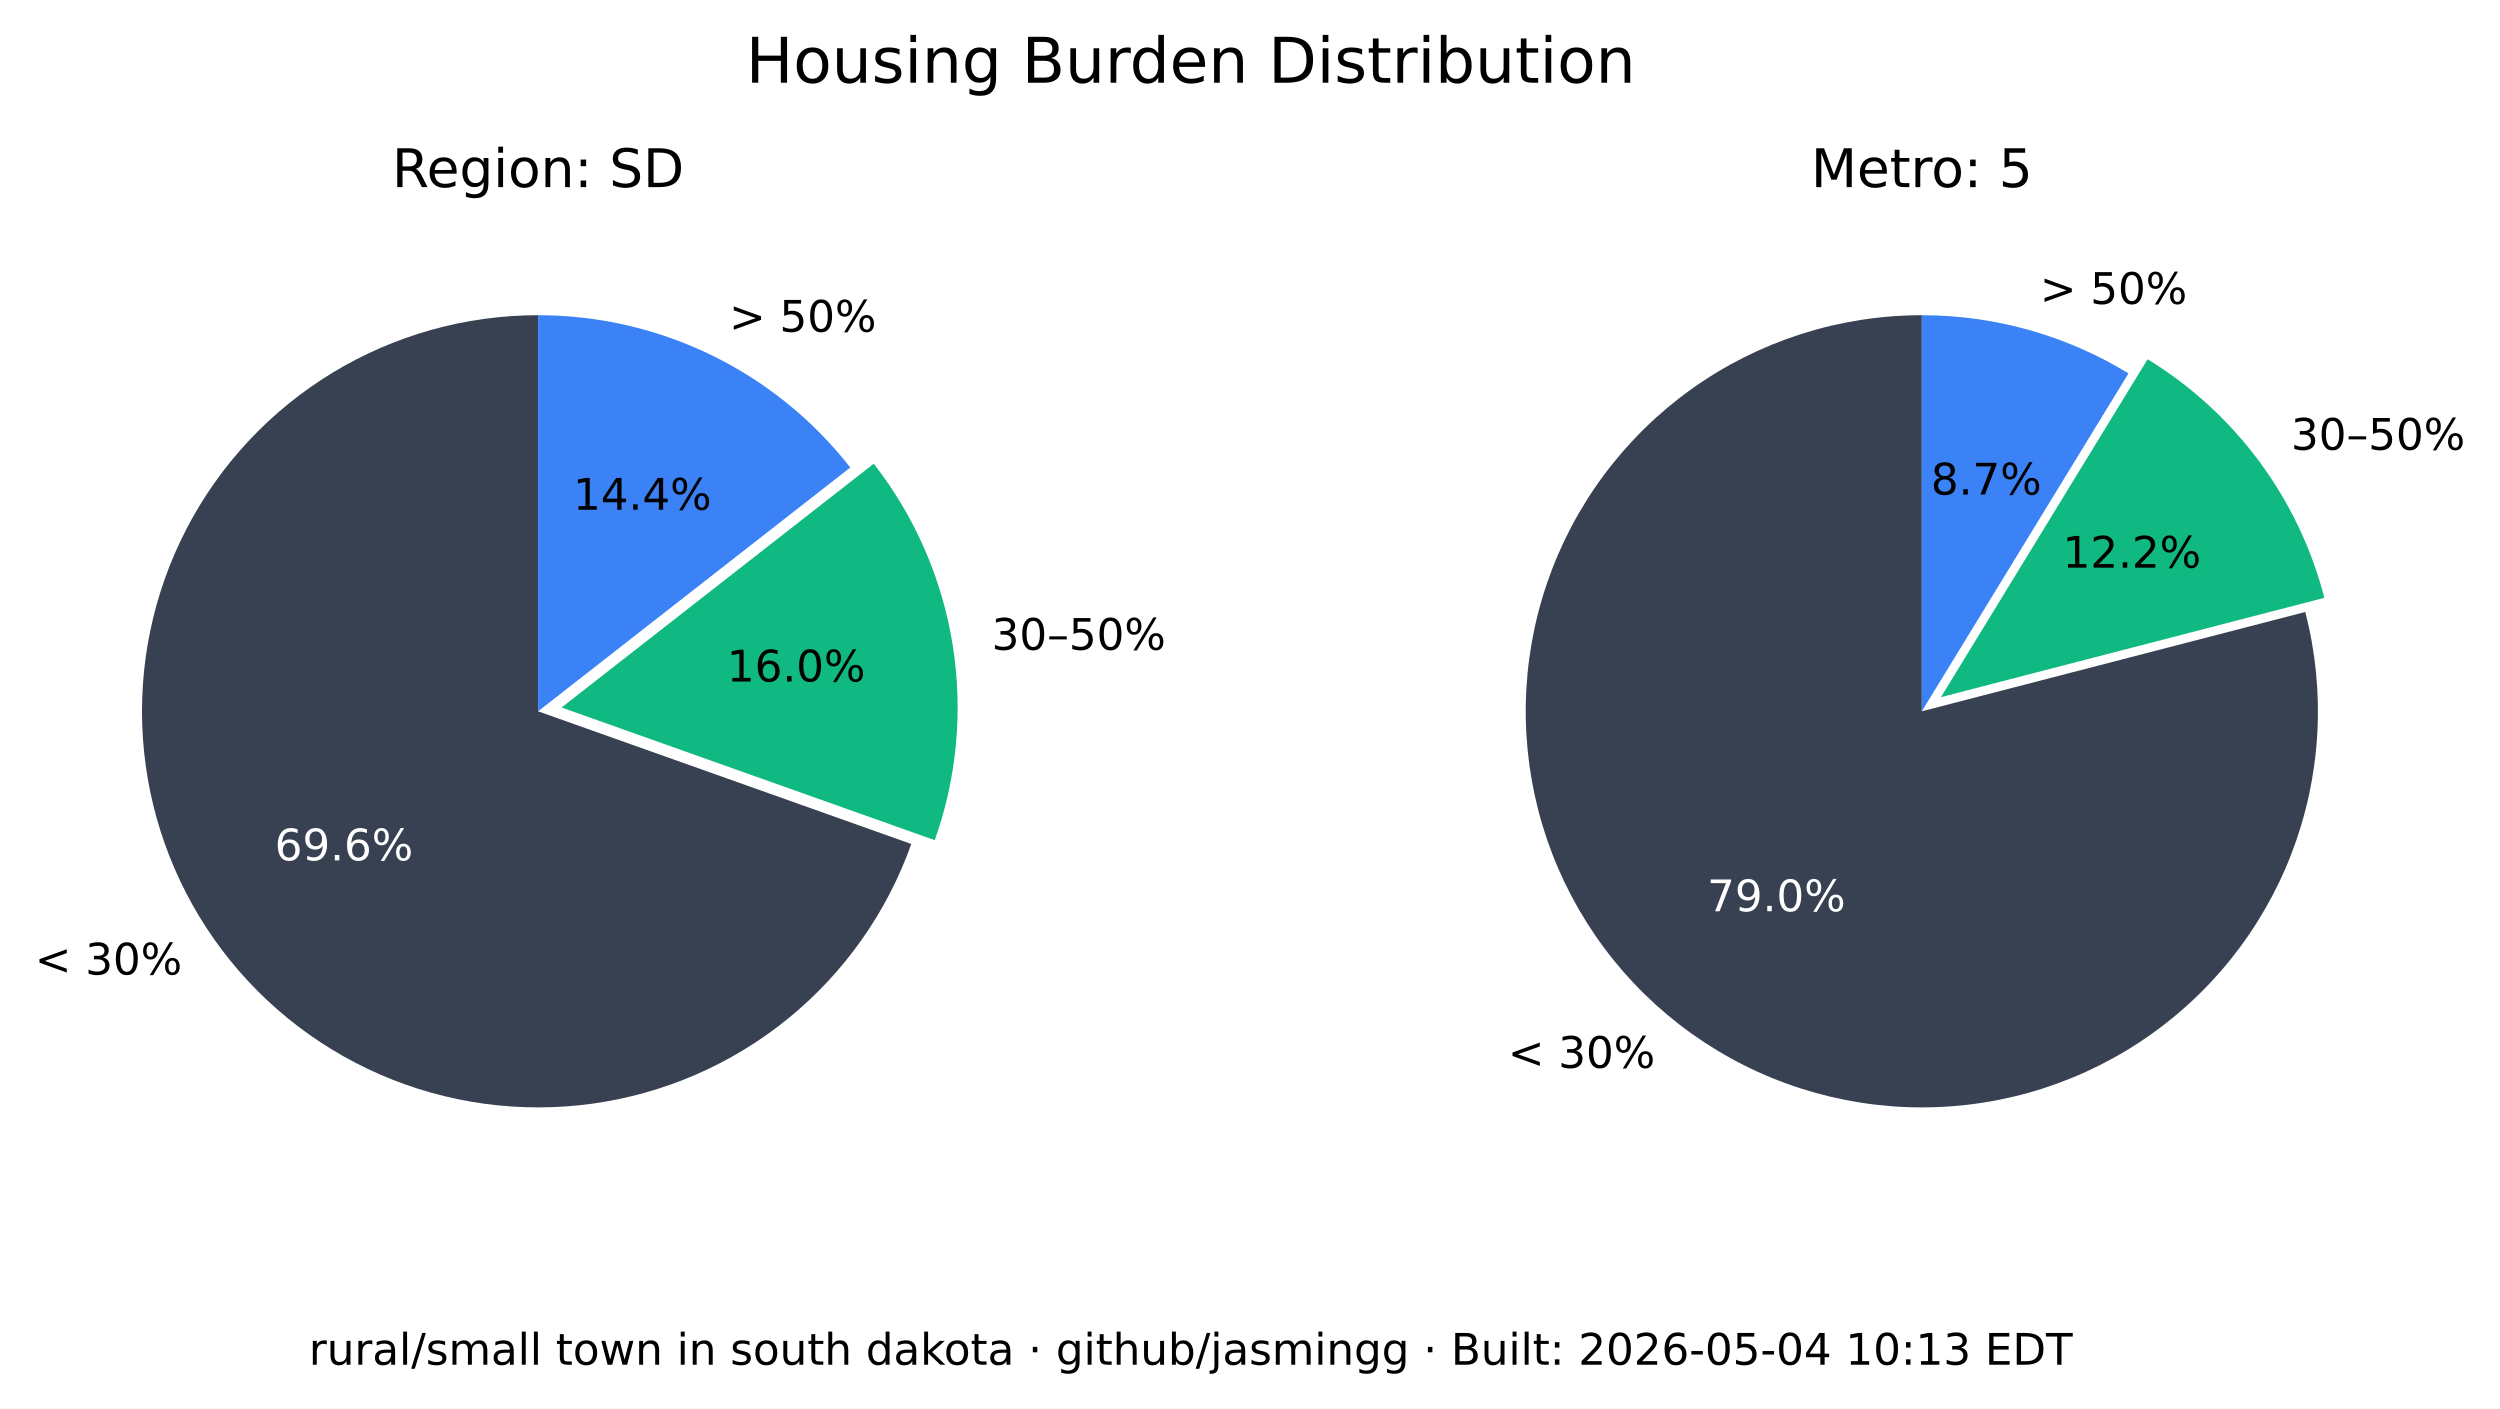
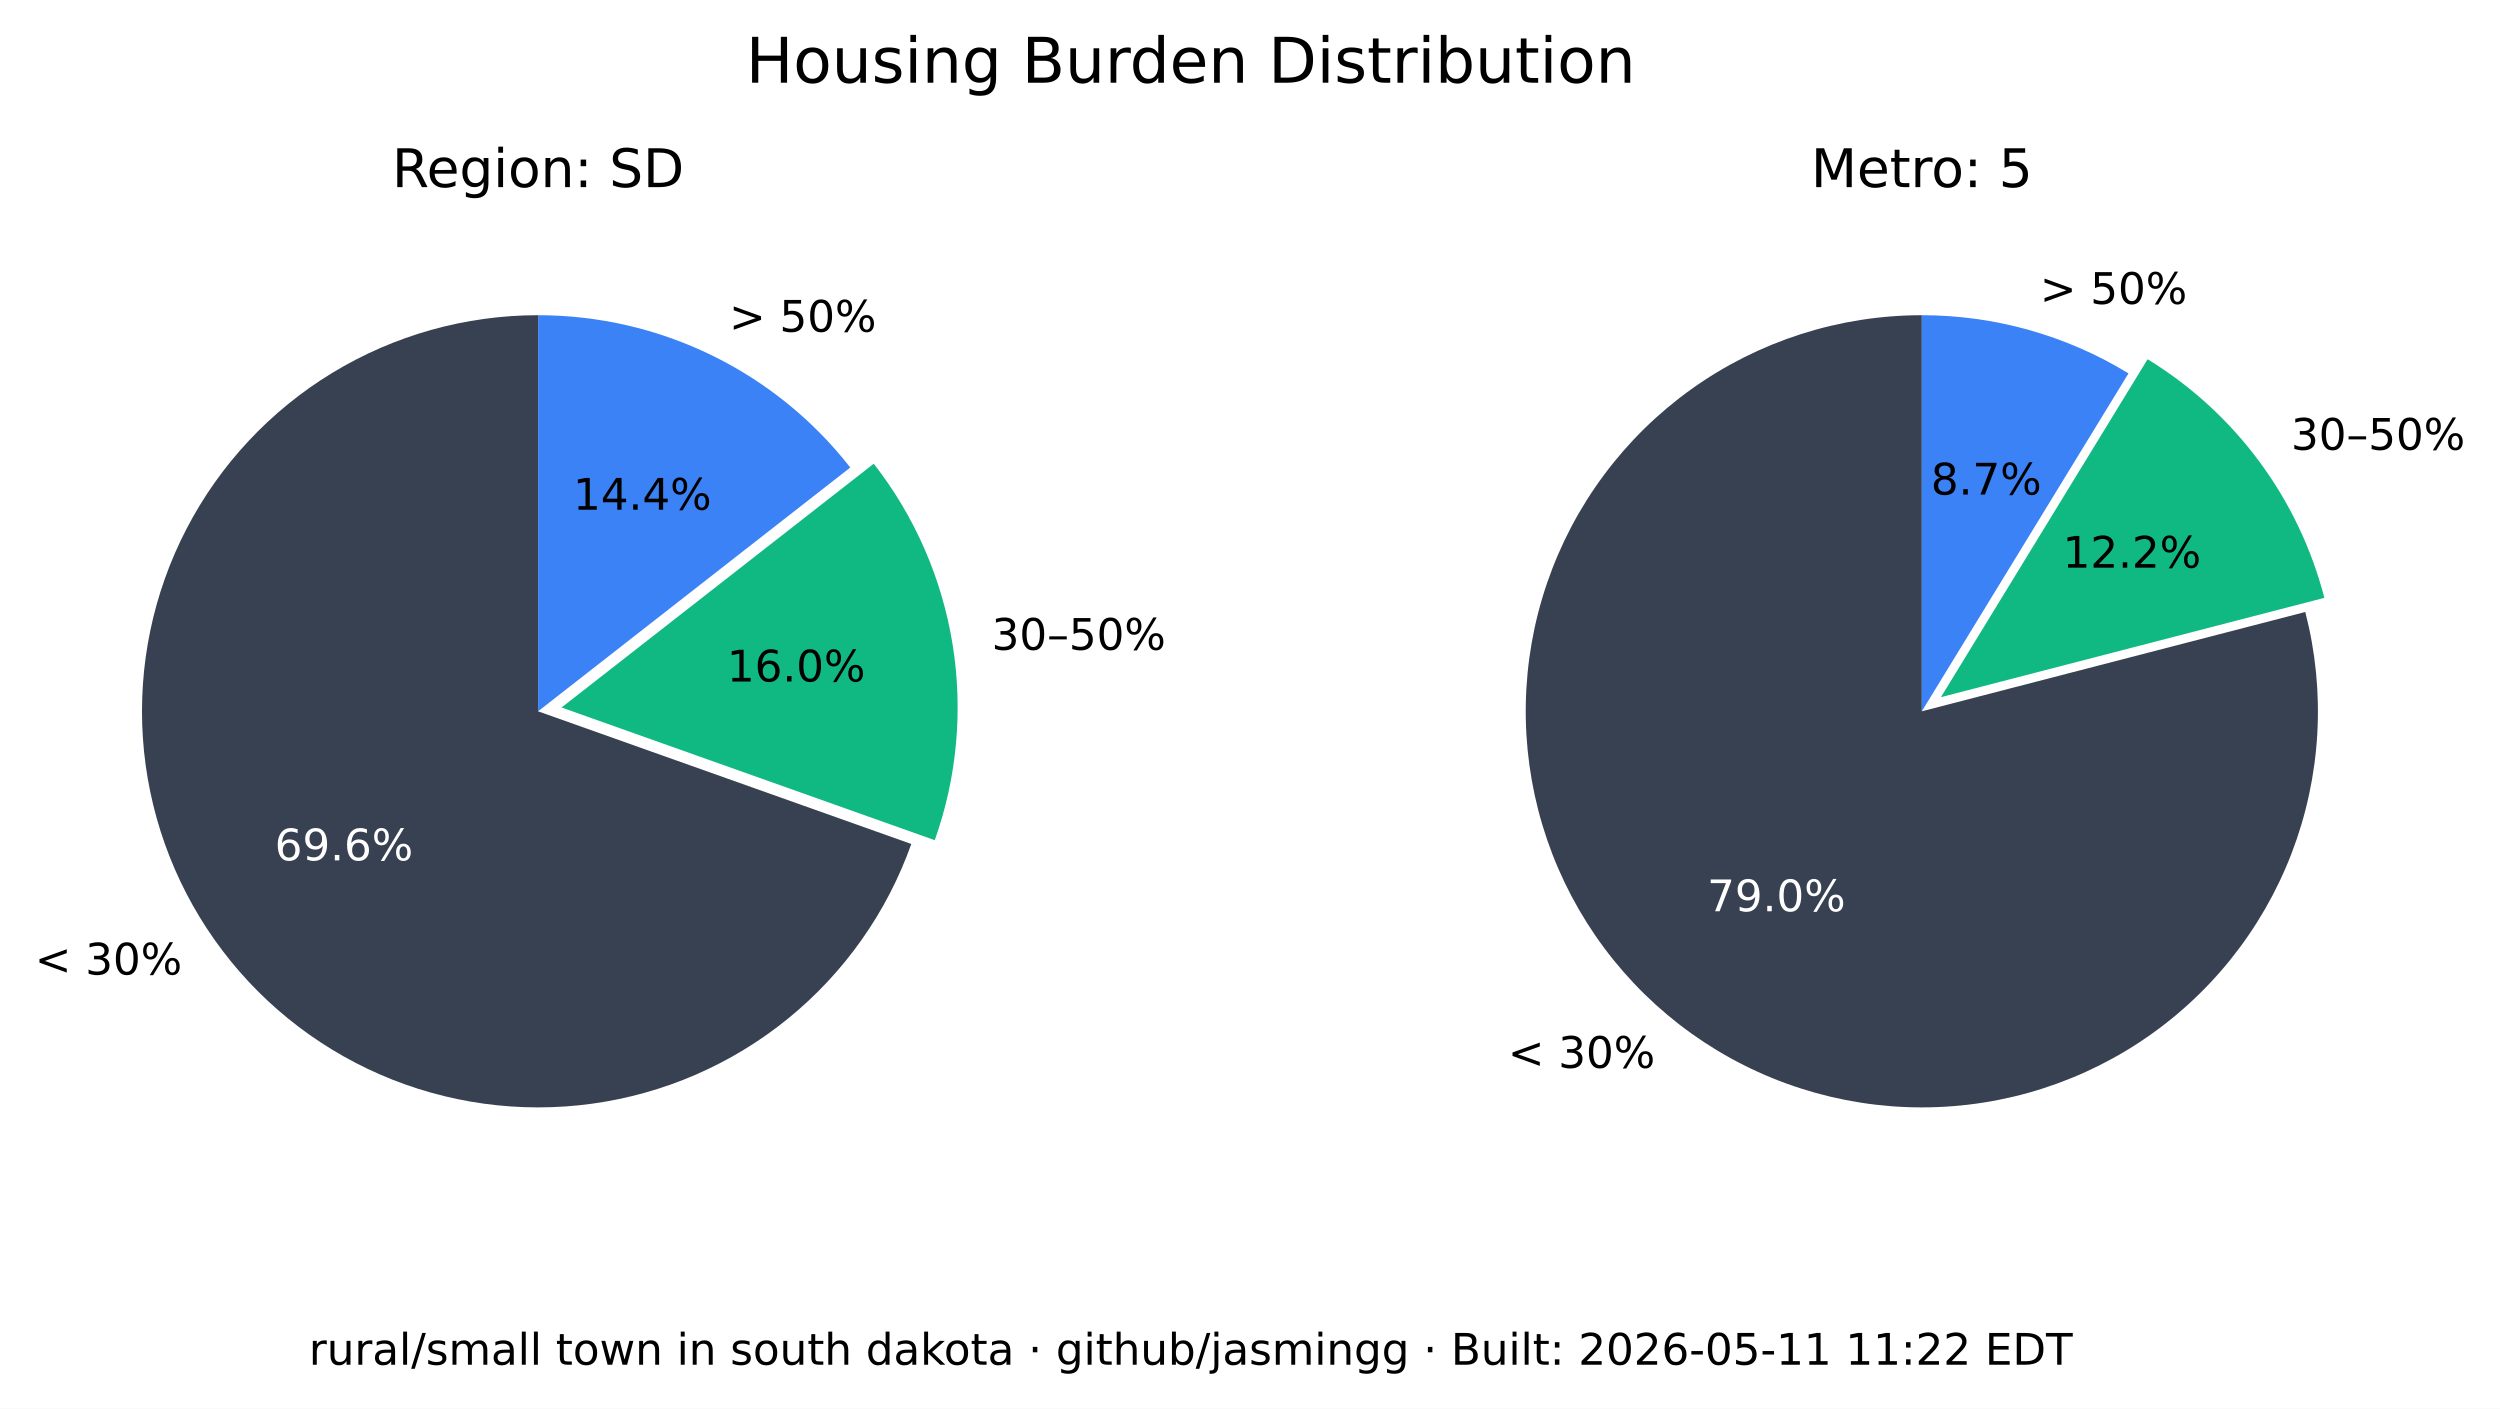
<svg xmlns="http://www.w3.org/2000/svg" xmlns:xlink="http://www.w3.org/1999/xlink" width="516.237pt" height="290.88pt" viewBox="0 0 516.237 290.88" version="1.1">
  <defs>
    <style type="text/css">*{stroke-linejoin: round; stroke-linecap: butt}</style>
  </defs>
  <g id="figure_1">
    <g id="patch_1">
      <path d="M 0 290.88  L 516.237 290.88  L 516.237 0  L 0 0  z " style="fill: #ffffff" />
    </g>
    <g id="axes_1">
      <g id="patch_2">
        <path d="M 111.113 65.088  C 96.125 65.088 81.422 69.208 68.616 76.995  C 55.81 84.782 45.388 95.941 38.492 109.248  C 31.597 122.555 28.489 137.505 29.511 152.458  C 30.533 167.411 35.646 181.799 44.288 194.044  C 52.931 206.289 64.775 215.926 78.521 221.898  C 92.267 227.87 107.394 229.951 122.243 227.911  C 137.091 225.872 151.097 219.79 162.724 210.333  C 174.351 200.875 183.158 188.402 188.179 174.28  L 111.113 146.88  z " style="fill: #374151" />
      </g>
      <g id="patch_3">
        <path d="M 193.023 173.495  C 197.635 160.524 198.898 146.597 196.696 133.008  C 194.493 119.419 188.895 106.604 180.422 95.754  L 115.957 146.095  z " style="fill: #10b981" />
      </g>
      <g id="patch_4">
        <path d="M 175.578 96.539  C 167.929 86.744 158.147 78.82 146.977 73.37  C 135.807 67.921 123.541 65.088 111.113 65.088  L 111.113 146.88  z " style="fill: #3b82f6" />
      </g>
      <g id="matplotlib.axis_1" />
      <g id="matplotlib.axis_2" />
      <g id="text_1">
        <g transform="translate(7.2 201.2435) scale(0.09 -0.09)">
          <defs>
            <path id="DejaVuSans-3c" d="M 4684 3150  L 1459 2003  L 4684 863  L 4684 294  L 678 1747  L 678 2266  L 4684 3719  L 4684 3150  z " transform="scale(0.015625)" />
            <path id="DejaVuSans-20" transform="scale(0.015625)" />
            <path id="DejaVuSans-33" d="M 2597 2516  Q 3050 2419 3304 2112  Q 3559 1806 3559 1356  Q 3559 666 3084 287  Q 2609 -91 1734 -91  Q 1441 -91 1130 -33  Q 819 25 488 141  L 488 750  Q 750 597 1062 519  Q 1375 441 1716 441  Q 2309 441 2620 675  Q 2931 909 2931 1356  Q 2931 1769 2642 2001  Q 2353 2234 1838 2234  L 1294 2234  L 1294 2753  L 1863 2753  Q 2328 2753 2575 2939  Q 2822 3125 2822 3475  Q 2822 3834 2567 4026  Q 2313 4219 1838 4219  Q 1578 4219 1281 4162  Q 984 4106 628 3988  L 628 4550  Q 988 4650 1302 4700  Q 1616 4750 1894 4750  Q 2613 4750 3031 4423  Q 3450 4097 3450 3541  Q 3450 3153 3228 2886  Q 3006 2619 2597 2516  z " transform="scale(0.015625)" />
            <path id="DejaVuSans-30" d="M 2034 4250  Q 1547 4250 1301 3770  Q 1056 3291 1056 2328  Q 1056 1369 1301 889  Q 1547 409 2034 409  Q 2525 409 2770 889  Q 3016 1369 3016 2328  Q 3016 3291 2770 3770  Q 2525 4250 2034 4250  z M 2034 4750  Q 2819 4750 3233 4129  Q 3647 3509 3647 2328  Q 3647 1150 3233 529  Q 2819 -91 2034 -91  Q 1250 -91 836 529  Q 422 1150 422 2328  Q 422 3509 836 4129  Q 1250 4750 2034 4750  z " transform="scale(0.015625)" />
            <path id="DejaVuSans-25" d="M 4653 2053  Q 4381 2053 4226 1822  Q 4072 1591 4072 1178  Q 4072 772 4226 539  Q 4381 306 4653 306  Q 4919 306 5073 539  Q 5228 772 5228 1178  Q 5228 1588 5073 1820  Q 4919 2053 4653 2053  z M 4653 2450  Q 5147 2450 5437 2106  Q 5728 1763 5728 1178  Q 5728 594 5436 251  Q 5144 -91 4653 -91  Q 4153 -91 3862 251  Q 3572 594 3572 1178  Q 3572 1766 3864 2108  Q 4156 2450 4653 2450  z M 1428 4353  Q 1159 4353 1004 4120  Q 850 3888 850 3481  Q 850 3069 1003 2837  Q 1156 2606 1428 2606  Q 1700 2606 1854 2837  Q 2009 3069 2009 3481  Q 2009 3884 1853 4118  Q 1697 4353 1428 4353  z M 4250 4750  L 4750 4750  L 1831 -91  L 1331 -91  L 4250 4750  z M 1428 4750  Q 1922 4750 2215 4408  Q 2509 4066 2509 3481  Q 2509 2891 2217 2550  Q 1925 2209 1428 2209  Q 931 2209 642 2551  Q 353 2894 353 3481  Q 353 4063 643 4406  Q 934 4750 1428 4750  z " transform="scale(0.015625)" />
          </defs>
          <use xlink:href="#DejaVuSans-3c" />
          <use xlink:href="#DejaVuSans-20" x="83.789" />
          <use xlink:href="#DejaVuSans-33" x="115.576" />
          <use xlink:href="#DejaVuSans-30" x="179.199" />
          <use xlink:href="#DejaVuSans-25" x="242.822" />
        </g>
      </g>
      <g id="text_2">
        <g style="fill: #ffffff" transform="translate(56.72298 177.6616) scale(0.09 -0.09)">
          <defs>
            <path id="DejaVuSans-36" d="M 2113 2584  Q 1688 2584 1439 2293  Q 1191 2003 1191 1497  Q 1191 994 1439 701  Q 1688 409 2113 409  Q 2538 409 2786 701  Q 3034 994 3034 1497  Q 3034 2003 2786 2293  Q 2538 2584 2113 2584  z M 3366 4563  L 3366 3988  Q 3128 4100 2886 4159  Q 2644 4219 2406 4219  Q 1781 4219 1451 3797  Q 1122 3375 1075 2522  Q 1259 2794 1537 2939  Q 1816 3084 2150 3084  Q 2853 3084 3261 2657  Q 3669 2231 3669 1497  Q 3669 778 3244 343  Q 2819 -91 2113 -91  Q 1303 -91 875 529  Q 447 1150 447 2328  Q 447 3434 972 4092  Q 1497 4750 2381 4750  Q 2619 4750 2861 4703  Q 3103 4656 3366 4563  z " transform="scale(0.015625)" />
            <path id="DejaVuSans-39" d="M 703 97  L 703 672  Q 941 559 1184 500  Q 1428 441 1663 441  Q 2288 441 2617 861  Q 2947 1281 2994 2138  Q 2813 1869 2534 1725  Q 2256 1581 1919 1581  Q 1219 1581 811 2004  Q 403 2428 403 3163  Q 403 3881 828 4315  Q 1253 4750 1959 4750  Q 2769 4750 3195 4129  Q 3622 3509 3622 2328  Q 3622 1225 3098 567  Q 2575 -91 1691 -91  Q 1453 -91 1209 -44  Q 966 3 703 97  z M 1959 2075  Q 2384 2075 2632 2365  Q 2881 2656 2881 3163  Q 2881 3666 2632 3958  Q 2384 4250 1959 4250  Q 1534 4250 1286 3958  Q 1038 3666 1038 3163  Q 1038 2656 1286 2365  Q 1534 2075 1959 2075  z " transform="scale(0.015625)" />
            <path id="DejaVuSans-2e" d="M 684 794  L 1344 794  L 1344 0  L 684 0  L 684 794  z " transform="scale(0.015625)" />
          </defs>
          <use xlink:href="#DejaVuSans-36" />
          <use xlink:href="#DejaVuSans-39" x="63.623" />
          <use xlink:href="#DejaVuSans-2e" x="127.246" />
          <use xlink:href="#DejaVuSans-36" x="159.033" />
          <use xlink:href="#DejaVuSans-25" x="222.656" />
        </g>
      </g>
      <g id="text_3">
        <g transform="translate(204.7693 134.1829) scale(0.09 -0.09)">
          <defs>
            <path id="DejaVuSans-2013" d="M 313 1978  L 2888 1978  L 2888 1528  L 313 1528  L 313 1978  z " transform="scale(0.015625)" />
            <path id="DejaVuSans-35" d="M 691 4666  L 3169 4666  L 3169 4134  L 1269 4134  L 1269 2991  Q 1406 3038 1543 3061  Q 1681 3084 1819 3084  Q 2600 3084 3056 2656  Q 3513 2228 3513 1497  Q 3513 744 3044 326  Q 2575 -91 1722 -91  Q 1428 -91 1123 -41  Q 819 9 494 109  L 494 744  Q 775 591 1075 516  Q 1375 441 1709 441  Q 2250 441 2565 725  Q 2881 1009 2881 1497  Q 2881 1984 2565 2268  Q 2250 2553 1709 2553  Q 1456 2553 1204 2497  Q 953 2441 691 2322  L 691 4666  z " transform="scale(0.015625)" />
          </defs>
          <use xlink:href="#DejaVuSans-33" />
          <use xlink:href="#DejaVuSans-30" x="63.623" />
          <use xlink:href="#DejaVuSans-2013" x="127.246" />
          <use xlink:href="#DejaVuSans-35" x="177.246" />
          <use xlink:href="#DejaVuSans-30" x="240.869" />
          <use xlink:href="#DejaVuSans-25" x="304.492" />
        </g>
      </g>
      <g id="text_4">
        <g transform="translate(150.105 140.7262) scale(0.09 -0.09)">
          <defs>
            <path id="DejaVuSans-31" d="M 794 531  L 1825 531  L 1825 4091  L 703 3866  L 703 4441  L 1819 4666  L 2450 4666  L 2450 531  L 3481 531  L 3481 0  L 794 0  L 794 531  z " transform="scale(0.015625)" />
          </defs>
          <use xlink:href="#DejaVuSans-31" />
          <use xlink:href="#DejaVuSans-36" x="63.623" />
          <use xlink:href="#DejaVuSans-2e" x="127.246" />
          <use xlink:href="#DejaVuSans-30" x="159.033" />
          <use xlink:href="#DejaVuSans-25" x="222.656" />
        </g>
      </g>
      <g id="text_5">
        <g transform="translate(150.5634 68.50258) scale(0.09 -0.09)">
          <defs>
            <path id="DejaVuSans-3e" d="M 678 3150  L 678 3719  L 4684 2266  L 4684 1747  L 678 294  L 678 863  L 3897 2003  L 678 3150  z " transform="scale(0.015625)" />
          </defs>
          <use xlink:href="#DejaVuSans-3e" />
          <use xlink:href="#DejaVuSans-20" x="83.789" />
          <use xlink:href="#DejaVuSans-35" x="115.576" />
          <use xlink:href="#DejaVuSans-30" x="179.199" />
          <use xlink:href="#DejaVuSans-25" x="242.822" />
        </g>
      </g>
      <g id="text_6">
        <g transform="translate(118.3361 105.2575) scale(0.09 -0.09)">
          <defs>
            <path id="DejaVuSans-34" d="M 2419 4116  L 825 1625  L 2419 1625  L 2419 4116  z M 2253 4666  L 3047 4666  L 3047 1625  L 3713 1625  L 3713 1100  L 3047 1100  L 3047 0  L 2419 0  L 2419 1100  L 313 1100  L 313 1709  L 2253 4666  z " transform="scale(0.015625)" />
          </defs>
          <use xlink:href="#DejaVuSans-31" />
          <use xlink:href="#DejaVuSans-34" x="63.623" />
          <use xlink:href="#DejaVuSans-2e" x="127.246" />
          <use xlink:href="#DejaVuSans-34" x="159.033" />
          <use xlink:href="#DejaVuSans-25" x="222.656" />
        </g>
      </g>
      <g id="text_7">
        <g transform="translate(80.95661 38.64) scale(0.11 -0.11)">
          <defs>
            <path id="DejaVuSans-52" d="M 2841 2188  Q 3044 2119 3236 1894  Q 3428 1669 3622 1275  L 4263 0  L 3584 0  L 2988 1197  Q 2756 1666 2539 1819  Q 2322 1972 1947 1972  L 1259 1972  L 1259 0  L 628 0  L 628 4666  L 2053 4666  Q 2853 4666 3247 4331  Q 3641 3997 3641 3322  Q 3641 2881 3436 2590  Q 3231 2300 2841 2188  z M 1259 4147  L 1259 2491  L 2053 2491  Q 2509 2491 2742 2702  Q 2975 2913 2975 3322  Q 2975 3731 2742 3939  Q 2509 4147 2053 4147  L 1259 4147  z " transform="scale(0.015625)" />
            <path id="DejaVuSans-65" d="M 3597 1894  L 3597 1613  L 953 1613  Q 991 1019 1311 708  Q 1631 397 2203 397  Q 2534 397 2845 478  Q 3156 559 3463 722  L 3463 178  Q 3153 47 2828 -22  Q 2503 -91 2169 -91  Q 1331 -91 842 396  Q 353 884 353 1716  Q 353 2575 817 3079  Q 1281 3584 2069 3584  Q 2775 3584 3186 3129  Q 3597 2675 3597 1894  z M 3022 2063  Q 3016 2534 2758 2815  Q 2500 3097 2075 3097  Q 1594 3097 1305 2825  Q 1016 2553 972 2059  L 3022 2063  z " transform="scale(0.015625)" />
            <path id="DejaVuSans-67" d="M 2906 1791  Q 2906 2416 2648 2759  Q 2391 3103 1925 3103  Q 1463 3103 1205 2759  Q 947 2416 947 1791  Q 947 1169 1205 825  Q 1463 481 1925 481  Q 2391 481 2648 825  Q 2906 1169 2906 1791  z M 3481 434  Q 3481 -459 3084 -895  Q 2688 -1331 1869 -1331  Q 1566 -1331 1297 -1286  Q 1028 -1241 775 -1147  L 775 -588  Q 1028 -725 1275 -790  Q 1522 -856 1778 -856  Q 2344 -856 2625 -561  Q 2906 -266 2906 331  L 2906 616  Q 2728 306 2450 153  Q 2172 0 1784 0  Q 1141 0 747 490  Q 353 981 353 1791  Q 353 2603 747 3093  Q 1141 3584 1784 3584  Q 2172 3584 2450 3431  Q 2728 3278 2906 2969  L 2906 3500  L 3481 3500  L 3481 434  z " transform="scale(0.015625)" />
            <path id="DejaVuSans-69" d="M 603 3500  L 1178 3500  L 1178 0  L 603 0  L 603 3500  z M 603 4863  L 1178 4863  L 1178 4134  L 603 4134  L 603 4863  z " transform="scale(0.015625)" />
            <path id="DejaVuSans-6f" d="M 1959 3097  Q 1497 3097 1228 2736  Q 959 2375 959 1747  Q 959 1119 1226 758  Q 1494 397 1959 397  Q 2419 397 2687 759  Q 2956 1122 2956 1747  Q 2956 2369 2687 2733  Q 2419 3097 1959 3097  z M 1959 3584  Q 2709 3584 3137 3096  Q 3566 2609 3566 1747  Q 3566 888 3137 398  Q 2709 -91 1959 -91  Q 1206 -91 779 398  Q 353 888 353 1747  Q 353 2609 779 3096  Q 1206 3584 1959 3584  z " transform="scale(0.015625)" />
            <path id="DejaVuSans-6e" d="M 3513 2113  L 3513 0  L 2938 0  L 2938 2094  Q 2938 2591 2744 2837  Q 2550 3084 2163 3084  Q 1697 3084 1428 2787  Q 1159 2491 1159 1978  L 1159 0  L 581 0  L 581 3500  L 1159 3500  L 1159 2956  Q 1366 3272 1645 3428  Q 1925 3584 2291 3584  Q 2894 3584 3203 3211  Q 3513 2838 3513 2113  z " transform="scale(0.015625)" />
            <path id="DejaVuSans-3a" d="M 750 794  L 1409 794  L 1409 0  L 750 0  L 750 794  z M 750 3309  L 1409 3309  L 1409 2516  L 750 2516  L 750 3309  z " transform="scale(0.015625)" />
            <path id="DejaVuSans-53" d="M 3425 4513  L 3425 3897  Q 3066 4069 2747 4153  Q 2428 4238 2131 4238  Q 1616 4238 1336 4038  Q 1056 3838 1056 3469  Q 1056 3159 1242 3001  Q 1428 2844 1947 2747  L 2328 2669  Q 3034 2534 3370 2195  Q 3706 1856 3706 1288  Q 3706 609 3251 259  Q 2797 -91 1919 -91  Q 1588 -91 1214 -16  Q 841 59 441 206  L 441 856  Q 825 641 1194 531  Q 1563 422 1919 422  Q 2459 422 2753 634  Q 3047 847 3047 1241  Q 3047 1584 2836 1778  Q 2625 1972 2144 2069  L 1759 2144  Q 1053 2284 737 2584  Q 422 2884 422 3419  Q 422 4038 858 4394  Q 1294 4750 2059 4750  Q 2388 4750 2728 4690  Q 3069 4631 3425 4513  z " transform="scale(0.015625)" />
            <path id="DejaVuSans-44" d="M 1259 4147  L 1259 519  L 2022 519  Q 2988 519 3436 956  Q 3884 1394 3884 2338  Q 3884 3275 3436 3711  Q 2988 4147 2022 4147  L 1259 4147  z M 628 4666  L 1925 4666  Q 3281 4666 3915 4102  Q 4550 3538 4550 2338  Q 4550 1131 3912 565  Q 3275 0 1925 0  L 628 0  L 628 4666  z " transform="scale(0.015625)" />
          </defs>
          <use xlink:href="#DejaVuSans-52" />
          <use xlink:href="#DejaVuSans-65" x="64.982" />
          <use xlink:href="#DejaVuSans-67" x="126.506" />
          <use xlink:href="#DejaVuSans-69" x="189.982" />
          <use xlink:href="#DejaVuSans-6f" x="217.766" />
          <use xlink:href="#DejaVuSans-6e" x="278.947" />
          <use xlink:href="#DejaVuSans-3a" x="342.326" />
          <use xlink:href="#DejaVuSans-20" x="376.018" />
          <use xlink:href="#DejaVuSans-53" x="407.805" />
          <use xlink:href="#DejaVuSans-44" x="471.281" />
        </g>
      </g>
    </g>
    <g id="axes_2">
      <g id="patch_5">
        <path d="M 396.847 65.088  C 388.369 65.088 379.941 66.406 371.868 68.996  C 363.794 71.585 356.172 75.415 349.275 80.346  C 342.378 85.278 336.289 91.252 331.228 98.054  C 326.166 104.856 322.193 112.404 319.451 120.427  C 316.709 128.45 315.231 136.851 315.07 145.329  C 314.909 153.806 316.068 162.257 318.503 170.378  C 320.939 178.499 324.623 186.193 329.423 193.182  C 334.223 200.171 340.08 206.372 346.785 211.562  C 353.49 216.751 360.962 220.867 368.932 223.761  C 376.901 226.654 385.273 228.292 393.745 228.613  C 402.218 228.935 410.689 227.937 418.855 225.656  C 427.021 223.374 434.783 219.837 441.862 215.17  C 448.941 210.504 455.252 204.765 460.568 198.16  C 465.884 191.554 470.14 184.162 473.185 176.249  C 476.229 168.336 478.025 159.997 478.507 151.532  C 478.989 143.067 478.152 134.578 476.026 126.37  L 396.847 146.88  z " style="fill: #374151" />
      </g>
      <g id="patch_6">
        <path d="M 479.969 123.449  C 477.335 113.277 472.764 103.707 466.509 95.265  C 460.253 86.822 452.429 79.664 443.465 74.181  L 400.791 143.958  z " style="fill: #10b981" />
      </g>
      <g id="patch_7">
        <path d="M 439.522 77.103  C 433.128 73.193 426.228 70.18 419.014 68.149  C 411.8 66.118 404.342 65.088 396.847 65.088  L 396.847 146.88  z " style="fill: #3b82f6" />
      </g>
      <g id="matplotlib.axis_3" />
      <g id="matplotlib.axis_4" />
      <g id="text_8">
        <g transform="translate(311.3733 220.5134) scale(0.09 -0.09)">
          <use xlink:href="#DejaVuSans-3c" />
          <use xlink:href="#DejaVuSans-20" x="83.789" />
          <use xlink:href="#DejaVuSans-33" x="115.576" />
          <use xlink:href="#DejaVuSans-30" x="179.199" />
          <use xlink:href="#DejaVuSans-25" x="242.822" />
        </g>
      </g>
      <g id="text_9">
        <g style="fill: #ffffff" transform="translate(352.515 188.1725) scale(0.09 -0.09)">
          <defs>
            <path id="DejaVuSans-37" d="M 525 4666  L 3525 4666  L 3525 4397  L 1831 0  L 1172 0  L 2766 4134  L 525 4134  L 525 4666  z " transform="scale(0.015625)" />
          </defs>
          <use xlink:href="#DejaVuSans-37" />
          <use xlink:href="#DejaVuSans-39" x="63.623" />
          <use xlink:href="#DejaVuSans-2e" x="127.246" />
          <use xlink:href="#DejaVuSans-30" x="159.033" />
          <use xlink:href="#DejaVuSans-25" x="222.656" />
        </g>
      </g>
      <g id="text_10">
        <g transform="translate(473.0804 92.87884) scale(0.09 -0.09)">
          <use xlink:href="#DejaVuSans-33" />
          <use xlink:href="#DejaVuSans-30" x="63.623" />
          <use xlink:href="#DejaVuSans-2013" x="127.246" />
          <use xlink:href="#DejaVuSans-35" x="177.246" />
          <use xlink:href="#DejaVuSans-30" x="240.869" />
          <use xlink:href="#DejaVuSans-25" x="304.492" />
        </g>
      </g>
      <g id="text_11">
        <g transform="translate(425.9261 117.2257) scale(0.09 -0.09)">
          <defs>
            <path id="DejaVuSans-32" d="M 1228 531  L 3431 531  L 3431 0  L 469 0  L 469 531  Q 828 903 1448 1529  Q 2069 2156 2228 2338  Q 2531 2678 2651 2914  Q 2772 3150 2772 3378  Q 2772 3750 2511 3984  Q 2250 4219 1831 4219  Q 1534 4219 1204 4116  Q 875 4013 500 3803  L 500 4441  Q 881 4594 1212 4672  Q 1544 4750 1819 4750  Q 2544 4750 2975 4387  Q 3406 4025 3406 3419  Q 3406 3131 3298 2873  Q 3191 2616 2906 2266  Q 2828 2175 2409 1742  Q 1991 1309 1228 531  z " transform="scale(0.015625)" />
          </defs>
          <use xlink:href="#DejaVuSans-31" />
          <use xlink:href="#DejaVuSans-32" x="63.623" />
          <use xlink:href="#DejaVuSans-2e" x="127.246" />
          <use xlink:href="#DejaVuSans-32" x="159.033" />
          <use xlink:href="#DejaVuSans-25" x="222.656" />
        </g>
      </g>
      <g id="text_12">
        <g transform="translate(421.2307 62.75934) scale(0.09 -0.09)">
          <use xlink:href="#DejaVuSans-3e" />
          <use xlink:href="#DejaVuSans-20" x="83.789" />
          <use xlink:href="#DejaVuSans-35" x="115.576" />
          <use xlink:href="#DejaVuSans-30" x="179.199" />
          <use xlink:href="#DejaVuSans-25" x="242.822" />
        </g>
      </g>
      <g id="text_13">
        <g transform="translate(398.7153 102.1248) scale(0.09 -0.09)">
          <defs>
            <path id="DejaVuSans-38" d="M 2034 2216  Q 1584 2216 1326 1975  Q 1069 1734 1069 1313  Q 1069 891 1326 650  Q 1584 409 2034 409  Q 2484 409 2743 651  Q 3003 894 3003 1313  Q 3003 1734 2745 1975  Q 2488 2216 2034 2216  z M 1403 2484  Q 997 2584 770 2862  Q 544 3141 544 3541  Q 544 4100 942 4425  Q 1341 4750 2034 4750  Q 2731 4750 3128 4425  Q 3525 4100 3525 3541  Q 3525 3141 3298 2862  Q 3072 2584 2669 2484  Q 3125 2378 3379 2068  Q 3634 1759 3634 1313  Q 3634 634 3220 271  Q 2806 -91 2034 -91  Q 1263 -91 848 271  Q 434 634 434 1313  Q 434 1759 690 2068  Q 947 2378 1403 2484  z M 1172 3481  Q 1172 3119 1398 2916  Q 1625 2713 2034 2713  Q 2441 2713 2670 2916  Q 2900 3119 2900 3481  Q 2900 3844 2670 4047  Q 2441 4250 2034 4250  Q 1625 4250 1398 4047  Q 1172 3844 1172 3481  z " transform="scale(0.015625)" />
          </defs>
          <use xlink:href="#DejaVuSans-38" />
          <use xlink:href="#DejaVuSans-2e" x="63.623" />
          <use xlink:href="#DejaVuSans-37" x="95.41" />
          <use xlink:href="#DejaVuSans-25" x="159.033" />
        </g>
      </g>
      <g id="text_14">
        <g transform="translate(373.9588 38.64) scale(0.11 -0.11)">
          <defs>
            <path id="DejaVuSans-4d" d="M 628 4666  L 1569 4666  L 2759 1491  L 3956 4666  L 4897 4666  L 4897 0  L 4281 0  L 4281 4097  L 3078 897  L 2444 897  L 1241 4097  L 1241 0  L 628 0  L 628 4666  z " transform="scale(0.015625)" />
            <path id="DejaVuSans-74" d="M 1172 4494  L 1172 3500  L 2356 3500  L 2356 3053  L 1172 3053  L 1172 1153  Q 1172 725 1289 603  Q 1406 481 1766 481  L 2356 481  L 2356 0  L 1766 0  Q 1100 0 847 248  Q 594 497 594 1153  L 594 3053  L 172 3053  L 172 3500  L 594 3500  L 594 4494  L 1172 4494  z " transform="scale(0.015625)" />
            <path id="DejaVuSans-72" d="M 2631 2963  Q 2534 3019 2420 3045  Q 2306 3072 2169 3072  Q 1681 3072 1420 2755  Q 1159 2438 1159 1844  L 1159 0  L 581 0  L 581 3500  L 1159 3500  L 1159 2956  Q 1341 3275 1631 3429  Q 1922 3584 2338 3584  Q 2397 3584 2469 3576  Q 2541 3569 2628 3553  L 2631 2963  z " transform="scale(0.015625)" />
          </defs>
          <use xlink:href="#DejaVuSans-4d" />
          <use xlink:href="#DejaVuSans-65" x="86.279" />
          <use xlink:href="#DejaVuSans-74" x="147.803" />
          <use xlink:href="#DejaVuSans-72" x="187.012" />
          <use xlink:href="#DejaVuSans-6f" x="225.875" />
          <use xlink:href="#DejaVuSans-3a" x="287.057" />
          <use xlink:href="#DejaVuSans-20" x="320.748" />
          <use xlink:href="#DejaVuSans-35" x="352.535" />
        </g>
      </g>
    </g>
    <g id="text_15">
      <g transform="translate(154.024 17.07797) scale(0.13 -0.13)">
        <defs>
          <path id="DejaVuSans-48" d="M 628 4666  L 1259 4666  L 1259 2753  L 3553 2753  L 3553 4666  L 4184 4666  L 4184 0  L 3553 0  L 3553 2222  L 1259 2222  L 1259 0  L 628 0  L 628 4666  z " transform="scale(0.015625)" />
          <path id="DejaVuSans-75" d="M 544 1381  L 544 3500  L 1119 3500  L 1119 1403  Q 1119 906 1312 657  Q 1506 409 1894 409  Q 2359 409 2629 706  Q 2900 1003 2900 1516  L 2900 3500  L 3475 3500  L 3475 0  L 2900 0  L 2900 538  Q 2691 219 2414 64  Q 2138 -91 1772 -91  Q 1169 -91 856 284  Q 544 659 544 1381  z M 1991 3584  L 1991 3584  z " transform="scale(0.015625)" />
          <path id="DejaVuSans-73" d="M 2834 3397  L 2834 2853  Q 2591 2978 2328 3040  Q 2066 3103 1784 3103  Q 1356 3103 1142 2972  Q 928 2841 928 2578  Q 928 2378 1081 2264  Q 1234 2150 1697 2047  L 1894 2003  Q 2506 1872 2764 1633  Q 3022 1394 3022 966  Q 3022 478 2636 193  Q 2250 -91 1575 -91  Q 1294 -91 989 -36  Q 684 19 347 128  L 347 722  Q 666 556 975 473  Q 1284 391 1588 391  Q 1994 391 2212 530  Q 2431 669 2431 922  Q 2431 1156 2273 1281  Q 2116 1406 1581 1522  L 1381 1569  Q 847 1681 609 1914  Q 372 2147 372 2553  Q 372 3047 722 3315  Q 1072 3584 1716 3584  Q 2034 3584 2315 3537  Q 2597 3491 2834 3397  z " transform="scale(0.015625)" />
          <path id="DejaVuSans-42" d="M 1259 2228  L 1259 519  L 2272 519  Q 2781 519 3026 730  Q 3272 941 3272 1375  Q 3272 1813 3026 2020  Q 2781 2228 2272 2228  L 1259 2228  z M 1259 4147  L 1259 2741  L 2194 2741  Q 2656 2741 2882 2914  Q 3109 3088 3109 3444  Q 3109 3797 2882 3972  Q 2656 4147 2194 4147  L 1259 4147  z M 628 4666  L 2241 4666  Q 2963 4666 3353 4366  Q 3744 4066 3744 3513  Q 3744 3084 3544 2831  Q 3344 2578 2956 2516  Q 3422 2416 3680 2098  Q 3938 1781 3938 1306  Q 3938 681 3513 340  Q 3088 0 2303 0  L 628 0  L 628 4666  z " transform="scale(0.015625)" />
          <path id="DejaVuSans-64" d="M 2906 2969  L 2906 4863  L 3481 4863  L 3481 0  L 2906 0  L 2906 525  Q 2725 213 2448 61  Q 2172 -91 1784 -91  Q 1150 -91 751 415  Q 353 922 353 1747  Q 353 2572 751 3078  Q 1150 3584 1784 3584  Q 2172 3584 2448 3432  Q 2725 3281 2906 2969  z M 947 1747  Q 947 1113 1208 752  Q 1469 391 1925 391  Q 2381 391 2643 752  Q 2906 1113 2906 1747  Q 2906 2381 2643 2742  Q 2381 3103 1925 3103  Q 1469 3103 1208 2742  Q 947 2381 947 1747  z " transform="scale(0.015625)" />
          <path id="DejaVuSans-62" d="M 3116 1747  Q 3116 2381 2855 2742  Q 2594 3103 2138 3103  Q 1681 3103 1420 2742  Q 1159 2381 1159 1747  Q 1159 1113 1420 752  Q 1681 391 2138 391  Q 2594 391 2855 752  Q 3116 1113 3116 1747  z M 1159 2969  Q 1341 3281 1617 3432  Q 1894 3584 2278 3584  Q 2916 3584 3314 3078  Q 3713 2572 3713 1747  Q 3713 922 3314 415  Q 2916 -91 2278 -91  Q 1894 -91 1617 61  Q 1341 213 1159 525  L 1159 0  L 581 0  L 581 4863  L 1159 4863  L 1159 2969  z " transform="scale(0.015625)" />
        </defs>
        <use xlink:href="#DejaVuSans-48" />
        <use xlink:href="#DejaVuSans-6f" x="75.195" />
        <use xlink:href="#DejaVuSans-75" x="136.377" />
        <use xlink:href="#DejaVuSans-73" x="199.756" />
        <use xlink:href="#DejaVuSans-69" x="251.855" />
        <use xlink:href="#DejaVuSans-6e" x="279.639" />
        <use xlink:href="#DejaVuSans-67" x="343.018" />
        <use xlink:href="#DejaVuSans-20" x="406.494" />
        <use xlink:href="#DejaVuSans-42" x="438.281" />
        <use xlink:href="#DejaVuSans-75" x="506.885" />
        <use xlink:href="#DejaVuSans-72" x="570.264" />
        <use xlink:href="#DejaVuSans-64" x="609.627" />
        <use xlink:href="#DejaVuSans-65" x="673.104" />
        <use xlink:href="#DejaVuSans-6e" x="734.627" />
        <use xlink:href="#DejaVuSans-20" x="798.006" />
        <use xlink:href="#DejaVuSans-44" x="829.793" />
        <use xlink:href="#DejaVuSans-69" x="906.795" />
        <use xlink:href="#DejaVuSans-73" x="934.578" />
        <use xlink:href="#DejaVuSans-74" x="986.678" />
        <use xlink:href="#DejaVuSans-72" x="1025.887" />
        <use xlink:href="#DejaVuSans-69" x="1067" />
        <use xlink:href="#DejaVuSans-62" x="1094.783" />
        <use xlink:href="#DejaVuSans-75" x="1158.26" />
        <use xlink:href="#DejaVuSans-74" x="1221.639" />
        <use xlink:href="#DejaVuSans-69" x="1260.848" />
        <use xlink:href="#DejaVuSans-6f" x="1288.631" />
        <use xlink:href="#DejaVuSans-6e" x="1349.812" />
      </g>
    </g>
    <g id="text_16">
      <g transform="translate(63.78206 281.8083) scale(0.09 -0.09)">
        <defs>
          <path id="DejaVuSans-61" d="M 2194 1759  Q 1497 1759 1228 1600  Q 959 1441 959 1056  Q 959 750 1161 570  Q 1363 391 1709 391  Q 2188 391 2477 730  Q 2766 1069 2766 1631  L 2766 1759  L 2194 1759  z M 3341 1997  L 3341 0  L 2766 0  L 2766 531  Q 2569 213 2275 61  Q 1981 -91 1556 -91  Q 1019 -91 701 211  Q 384 513 384 1019  Q 384 1609 779 1909  Q 1175 2209 1959 2209  L 2766 2209  L 2766 2266  Q 2766 2663 2505 2880  Q 2244 3097 1772 3097  Q 1472 3097 1187 3025  Q 903 2953 641 2809  L 641 3341  Q 956 3463 1253 3523  Q 1550 3584 1831 3584  Q 2591 3584 2966 3190  Q 3341 2797 3341 1997  z " transform="scale(0.015625)" />
          <path id="DejaVuSans-6c" d="M 603 4863  L 1178 4863  L 1178 0  L 603 0  L 603 4863  z " transform="scale(0.015625)" />
          <path id="DejaVuSans-2f" d="M 1625 4666  L 2156 4666  L 531 -594  L 0 -594  L 1625 4666  z " transform="scale(0.015625)" />
          <path id="DejaVuSans-6d" d="M 3328 2828  Q 3544 3216 3844 3400  Q 4144 3584 4550 3584  Q 5097 3584 5394 3201  Q 5691 2819 5691 2113  L 5691 0  L 5113 0  L 5113 2094  Q 5113 2597 4934 2840  Q 4756 3084 4391 3084  Q 3944 3084 3684 2787  Q 3425 2491 3425 1978  L 3425 0  L 2847 0  L 2847 2094  Q 2847 2600 2669 2842  Q 2491 3084 2119 3084  Q 1678 3084 1418 2786  Q 1159 2488 1159 1978  L 1159 0  L 581 0  L 581 3500  L 1159 3500  L 1159 2956  Q 1356 3278 1631 3431  Q 1906 3584 2284 3584  Q 2666 3584 2933 3390  Q 3200 3197 3328 2828  z " transform="scale(0.015625)" />
          <path id="DejaVuSans-77" d="M 269 3500  L 844 3500  L 1563 769  L 2278 3500  L 2956 3500  L 3675 769  L 4391 3500  L 4966 3500  L 4050 0  L 3372 0  L 2619 2869  L 1863 0  L 1184 0  L 269 3500  z " transform="scale(0.015625)" />
          <path id="DejaVuSans-68" d="M 3513 2113  L 3513 0  L 2938 0  L 2938 2094  Q 2938 2591 2744 2837  Q 2550 3084 2163 3084  Q 1697 3084 1428 2787  Q 1159 2491 1159 1978  L 1159 0  L 581 0  L 581 4863  L 1159 4863  L 1159 2956  Q 1366 3272 1645 3428  Q 1925 3584 2291 3584  Q 2894 3584 3203 3211  Q 3513 2838 3513 2113  z " transform="scale(0.015625)" />
          <path id="DejaVuSans-6b" d="M 581 4863  L 1159 4863  L 1159 1991  L 2875 3500  L 3609 3500  L 1753 1863  L 3688 0  L 2938 0  L 1159 1709  L 1159 0  L 581 0  L 581 4863  z " transform="scale(0.015625)" />
          <path id="DejaVuSans-b7" d="M 684 2619  L 1344 2619  L 1344 1825  L 684 1825  L 684 2619  z " transform="scale(0.015625)" />
          <path id="DejaVuSans-6a" d="M 603 3500  L 1178 3500  L 1178 -63  Q 1178 -731 923 -1031  Q 669 -1331 103 -1331  L -116 -1331  L -116 -844  L 38 -844  Q 366 -844 484 -692  Q 603 -541 603 -63  L 603 3500  z M 603 4863  L 1178 4863  L 1178 4134  L 603 4134  L 603 4863  z " transform="scale(0.015625)" />
          <path id="DejaVuSans-2d" d="M 313 2009  L 1997 2009  L 1997 1497  L 313 1497  L 313 2009  z " transform="scale(0.015625)" />
          <path id="DejaVuSans-45" d="M 628 4666  L 3578 4666  L 3578 4134  L 1259 4134  L 1259 2753  L 3481 2753  L 3481 2222  L 1259 2222  L 1259 531  L 3634 531  L 3634 0  L 628 0  L 628 4666  z " transform="scale(0.015625)" />
          <path id="DejaVuSans-54" d="M -19 4666  L 3928 4666  L 3928 4134  L 2272 4134  L 2272 0  L 1638 0  L 1638 4134  L -19 4134  L -19 4666  z " transform="scale(0.015625)" />
        </defs>
        <use xlink:href="#DejaVuSans-72" />
        <use xlink:href="#DejaVuSans-75" x="41.113" />
        <use xlink:href="#DejaVuSans-72" x="104.492" />
        <use xlink:href="#DejaVuSans-61" x="145.605" />
        <use xlink:href="#DejaVuSans-6c" x="206.885" />
        <use xlink:href="#DejaVuSans-2f" x="234.668" />
        <use xlink:href="#DejaVuSans-73" x="268.359" />
        <use xlink:href="#DejaVuSans-6d" x="320.459" />
        <use xlink:href="#DejaVuSans-61" x="417.871" />
        <use xlink:href="#DejaVuSans-6c" x="479.15" />
        <use xlink:href="#DejaVuSans-6c" x="506.934" />
        <use xlink:href="#DejaVuSans-20" x="534.717" />
        <use xlink:href="#DejaVuSans-74" x="566.504" />
        <use xlink:href="#DejaVuSans-6f" x="605.713" />
        <use xlink:href="#DejaVuSans-77" x="666.895" />
        <use xlink:href="#DejaVuSans-6e" x="748.682" />
        <use xlink:href="#DejaVuSans-20" x="812.061" />
        <use xlink:href="#DejaVuSans-69" x="843.848" />
        <use xlink:href="#DejaVuSans-6e" x="871.631" />
        <use xlink:href="#DejaVuSans-20" x="935.01" />
        <use xlink:href="#DejaVuSans-73" x="966.797" />
        <use xlink:href="#DejaVuSans-6f" x="1018.896" />
        <use xlink:href="#DejaVuSans-75" x="1080.078" />
        <use xlink:href="#DejaVuSans-74" x="1143.457" />
        <use xlink:href="#DejaVuSans-68" x="1182.666" />
        <use xlink:href="#DejaVuSans-20" x="1246.045" />
        <use xlink:href="#DejaVuSans-64" x="1277.832" />
        <use xlink:href="#DejaVuSans-61" x="1341.309" />
        <use xlink:href="#DejaVuSans-6b" x="1402.588" />
        <use xlink:href="#DejaVuSans-6f" x="1456.873" />
        <use xlink:href="#DejaVuSans-74" x="1518.055" />
        <use xlink:href="#DejaVuSans-61" x="1557.264" />
        <use xlink:href="#DejaVuSans-20" x="1618.543" />
        <use xlink:href="#DejaVuSans-b7" x="1650.33" />
        <use xlink:href="#DejaVuSans-20" x="1682.117" />
        <use xlink:href="#DejaVuSans-67" x="1713.904" />
        <use xlink:href="#DejaVuSans-69" x="1777.381" />
        <use xlink:href="#DejaVuSans-74" x="1805.164" />
        <use xlink:href="#DejaVuSans-68" x="1844.373" />
        <use xlink:href="#DejaVuSans-75" x="1907.752" />
        <use xlink:href="#DejaVuSans-62" x="1971.131" />
        <use xlink:href="#DejaVuSans-2f" x="2034.607" />
        <use xlink:href="#DejaVuSans-6a" x="2068.299" />
        <use xlink:href="#DejaVuSans-61" x="2096.082" />
        <use xlink:href="#DejaVuSans-73" x="2157.361" />
        <use xlink:href="#DejaVuSans-6d" x="2209.461" />
        <use xlink:href="#DejaVuSans-69" x="2306.873" />
        <use xlink:href="#DejaVuSans-6e" x="2334.656" />
        <use xlink:href="#DejaVuSans-67" x="2398.035" />
        <use xlink:href="#DejaVuSans-67" x="2461.512" />
        <use xlink:href="#DejaVuSans-20" x="2524.988" />
        <use xlink:href="#DejaVuSans-b7" x="2556.775" />
        <use xlink:href="#DejaVuSans-20" x="2588.562" />
        <use xlink:href="#DejaVuSans-42" x="2620.35" />
        <use xlink:href="#DejaVuSans-75" x="2688.953" />
        <use xlink:href="#DejaVuSans-69" x="2752.332" />
        <use xlink:href="#DejaVuSans-6c" x="2780.115" />
        <use xlink:href="#DejaVuSans-74" x="2807.898" />
        <use xlink:href="#DejaVuSans-3a" x="2847.107" />
        <use xlink:href="#DejaVuSans-20" x="2880.799" />
        <use xlink:href="#DejaVuSans-32" x="2912.586" />
        <use xlink:href="#DejaVuSans-30" x="2976.209" />
        <use xlink:href="#DejaVuSans-32" x="3039.832" />
        <use xlink:href="#DejaVuSans-36" x="3103.455" />
        <use xlink:href="#DejaVuSans-2d" x="3167.078" />
        <use xlink:href="#DejaVuSans-30" x="3203.162" />
        <use xlink:href="#DejaVuSans-35" x="3266.785" />
        <use xlink:href="#DejaVuSans-2d" x="3330.408" />
-         <use xlink:href="#DejaVuSans-30" x="3366.492" />
-         <use xlink:href="#DejaVuSans-34" x="3430.115" />
+         <use xlink:href="#DejaVuSans-31" x="3366.492" />
+         <use xlink:href="#DejaVuSans-31" x="3430.115" />
        <use xlink:href="#DejaVuSans-20" x="3493.738" />
        <use xlink:href="#DejaVuSans-31" x="3525.525" />
-         <use xlink:href="#DejaVuSans-30" x="3589.148" />
+         <use xlink:href="#DejaVuSans-31" x="3589.148" />
        <use xlink:href="#DejaVuSans-3a" x="3652.771" />
-         <use xlink:href="#DejaVuSans-31" x="3686.463" />
-         <use xlink:href="#DejaVuSans-33" x="3750.086" />
+         <use xlink:href="#DejaVuSans-32" x="3686.463" />
+         <use xlink:href="#DejaVuSans-32" x="3750.086" />
        <use xlink:href="#DejaVuSans-20" x="3813.709" />
        <use xlink:href="#DejaVuSans-45" x="3845.496" />
        <use xlink:href="#DejaVuSans-44" x="3908.68" />
        <use xlink:href="#DejaVuSans-54" x="3985.682" />
      </g>
    </g>
  </g>
</svg>
